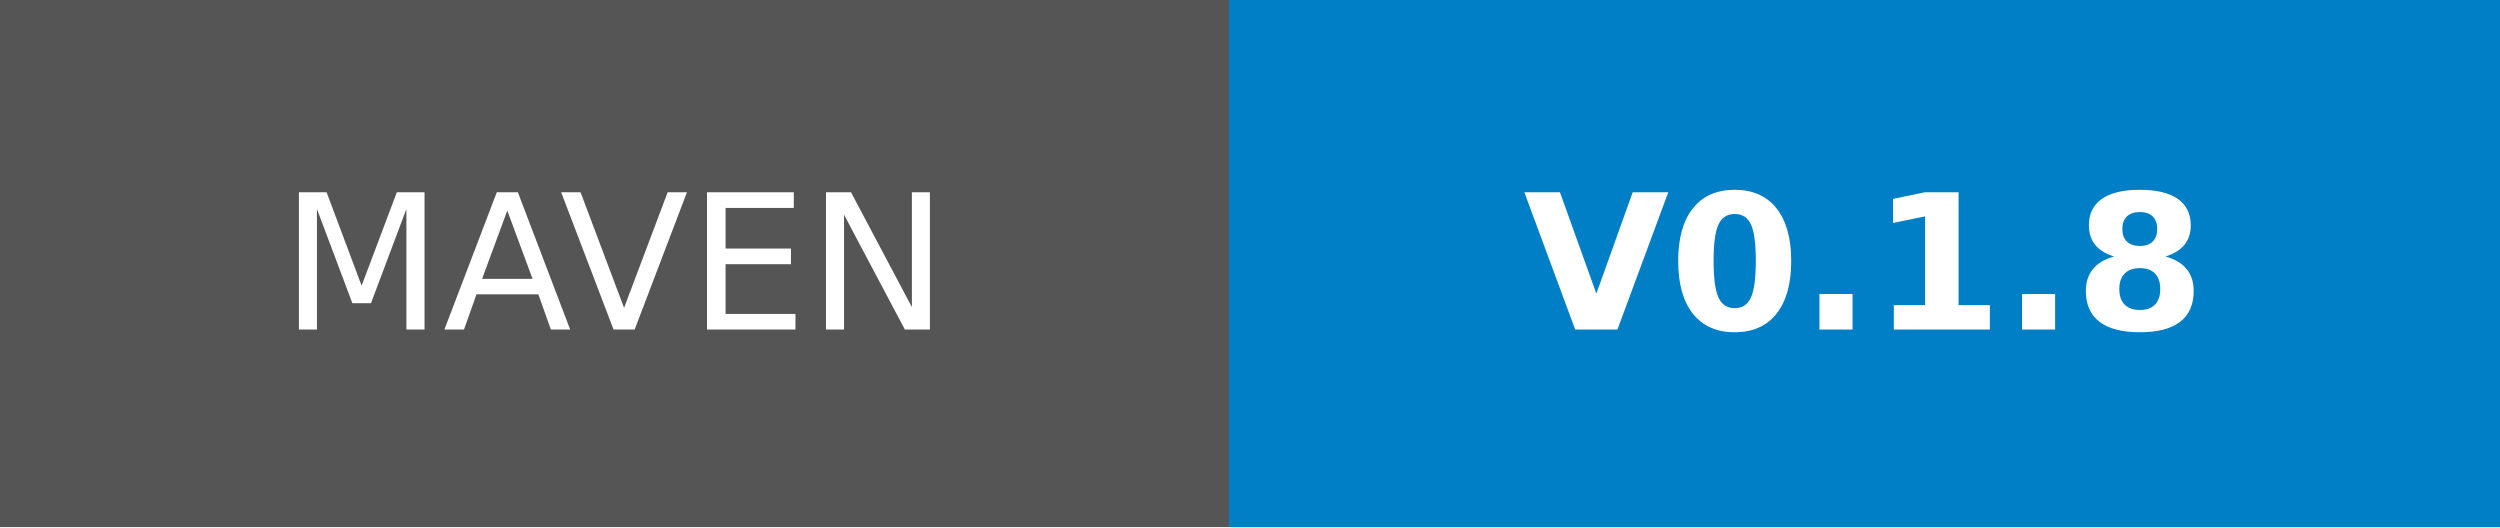
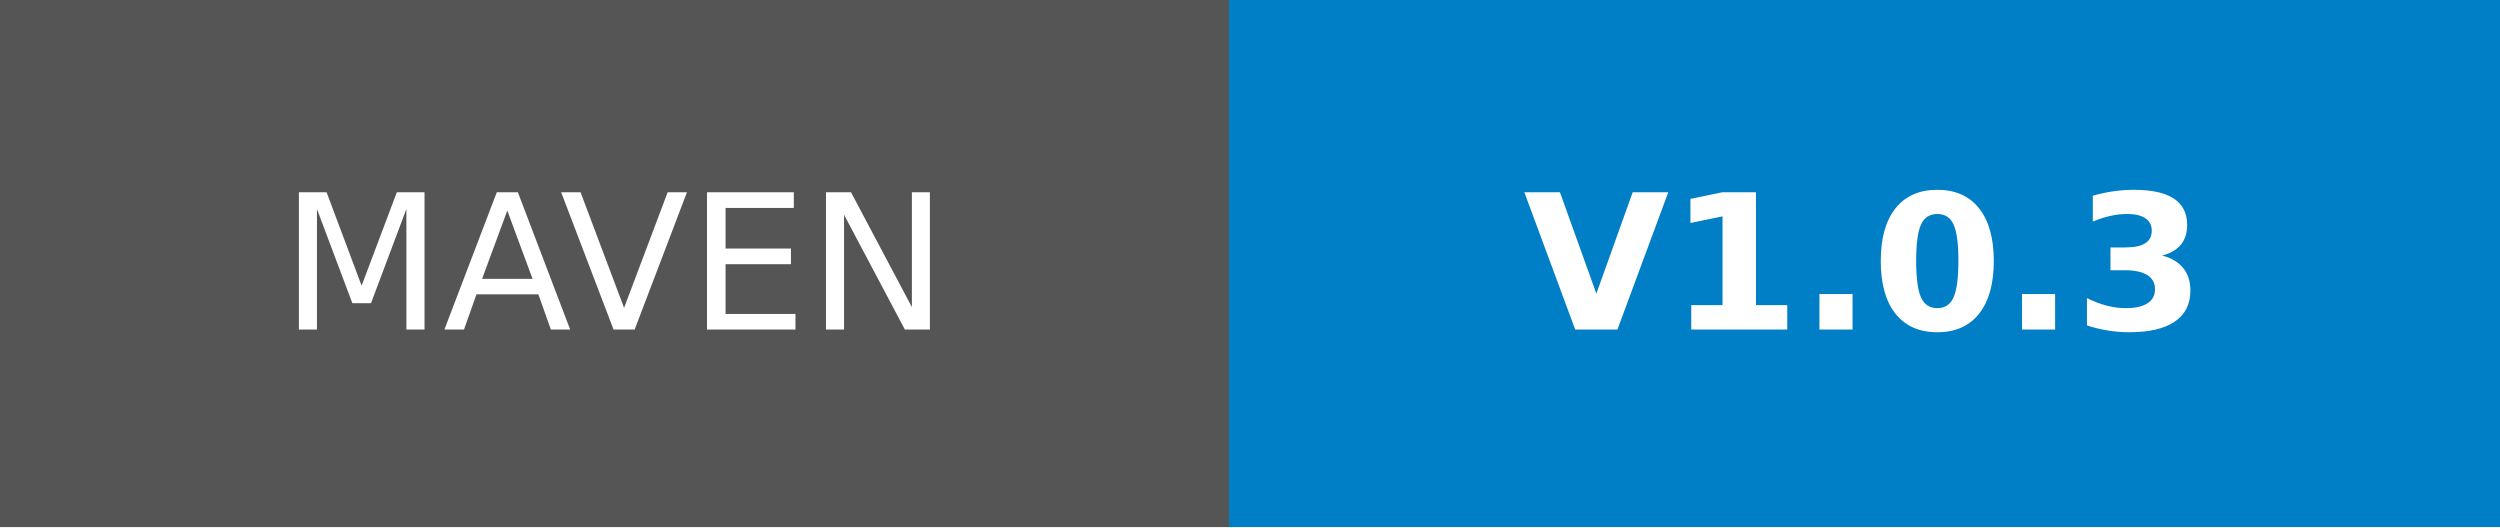
- <svg xmlns="http://www.w3.org/2000/svg" width="132.75" height="28" role="img" aria-label="MAVEN: V0.1.8">
+ <svg xmlns="http://www.w3.org/2000/svg" width="132.75" height="28" role="img" aria-label="MAVEN: V1.0.3">
  <g shape-rendering="crispEdges">
    <rect width="65.25" height="28" fill="#555" />
    <rect x="65.25" width="67.5" height="28" fill="#007ec6" />
  </g>
  <g fill="#fff" text-anchor="middle" font-family="Verdana,Geneva,DejaVu Sans,sans-serif" text-rendering="geometricPrecision" font-size="100">
    <text transform="scale(.1)" x="326.25" y="175" textLength="412.5" fill="#fff">MAVEN</text>
-     <text transform="scale(.1)" x="990" y="175" textLength="435" fill="#fff" font-weight="bold">V0.1.8</text>
+     <text transform="scale(.1)" x="990" y="175" textLength="435" fill="#fff" font-weight="bold">V1.0.3</text>
  </g>
</svg>
